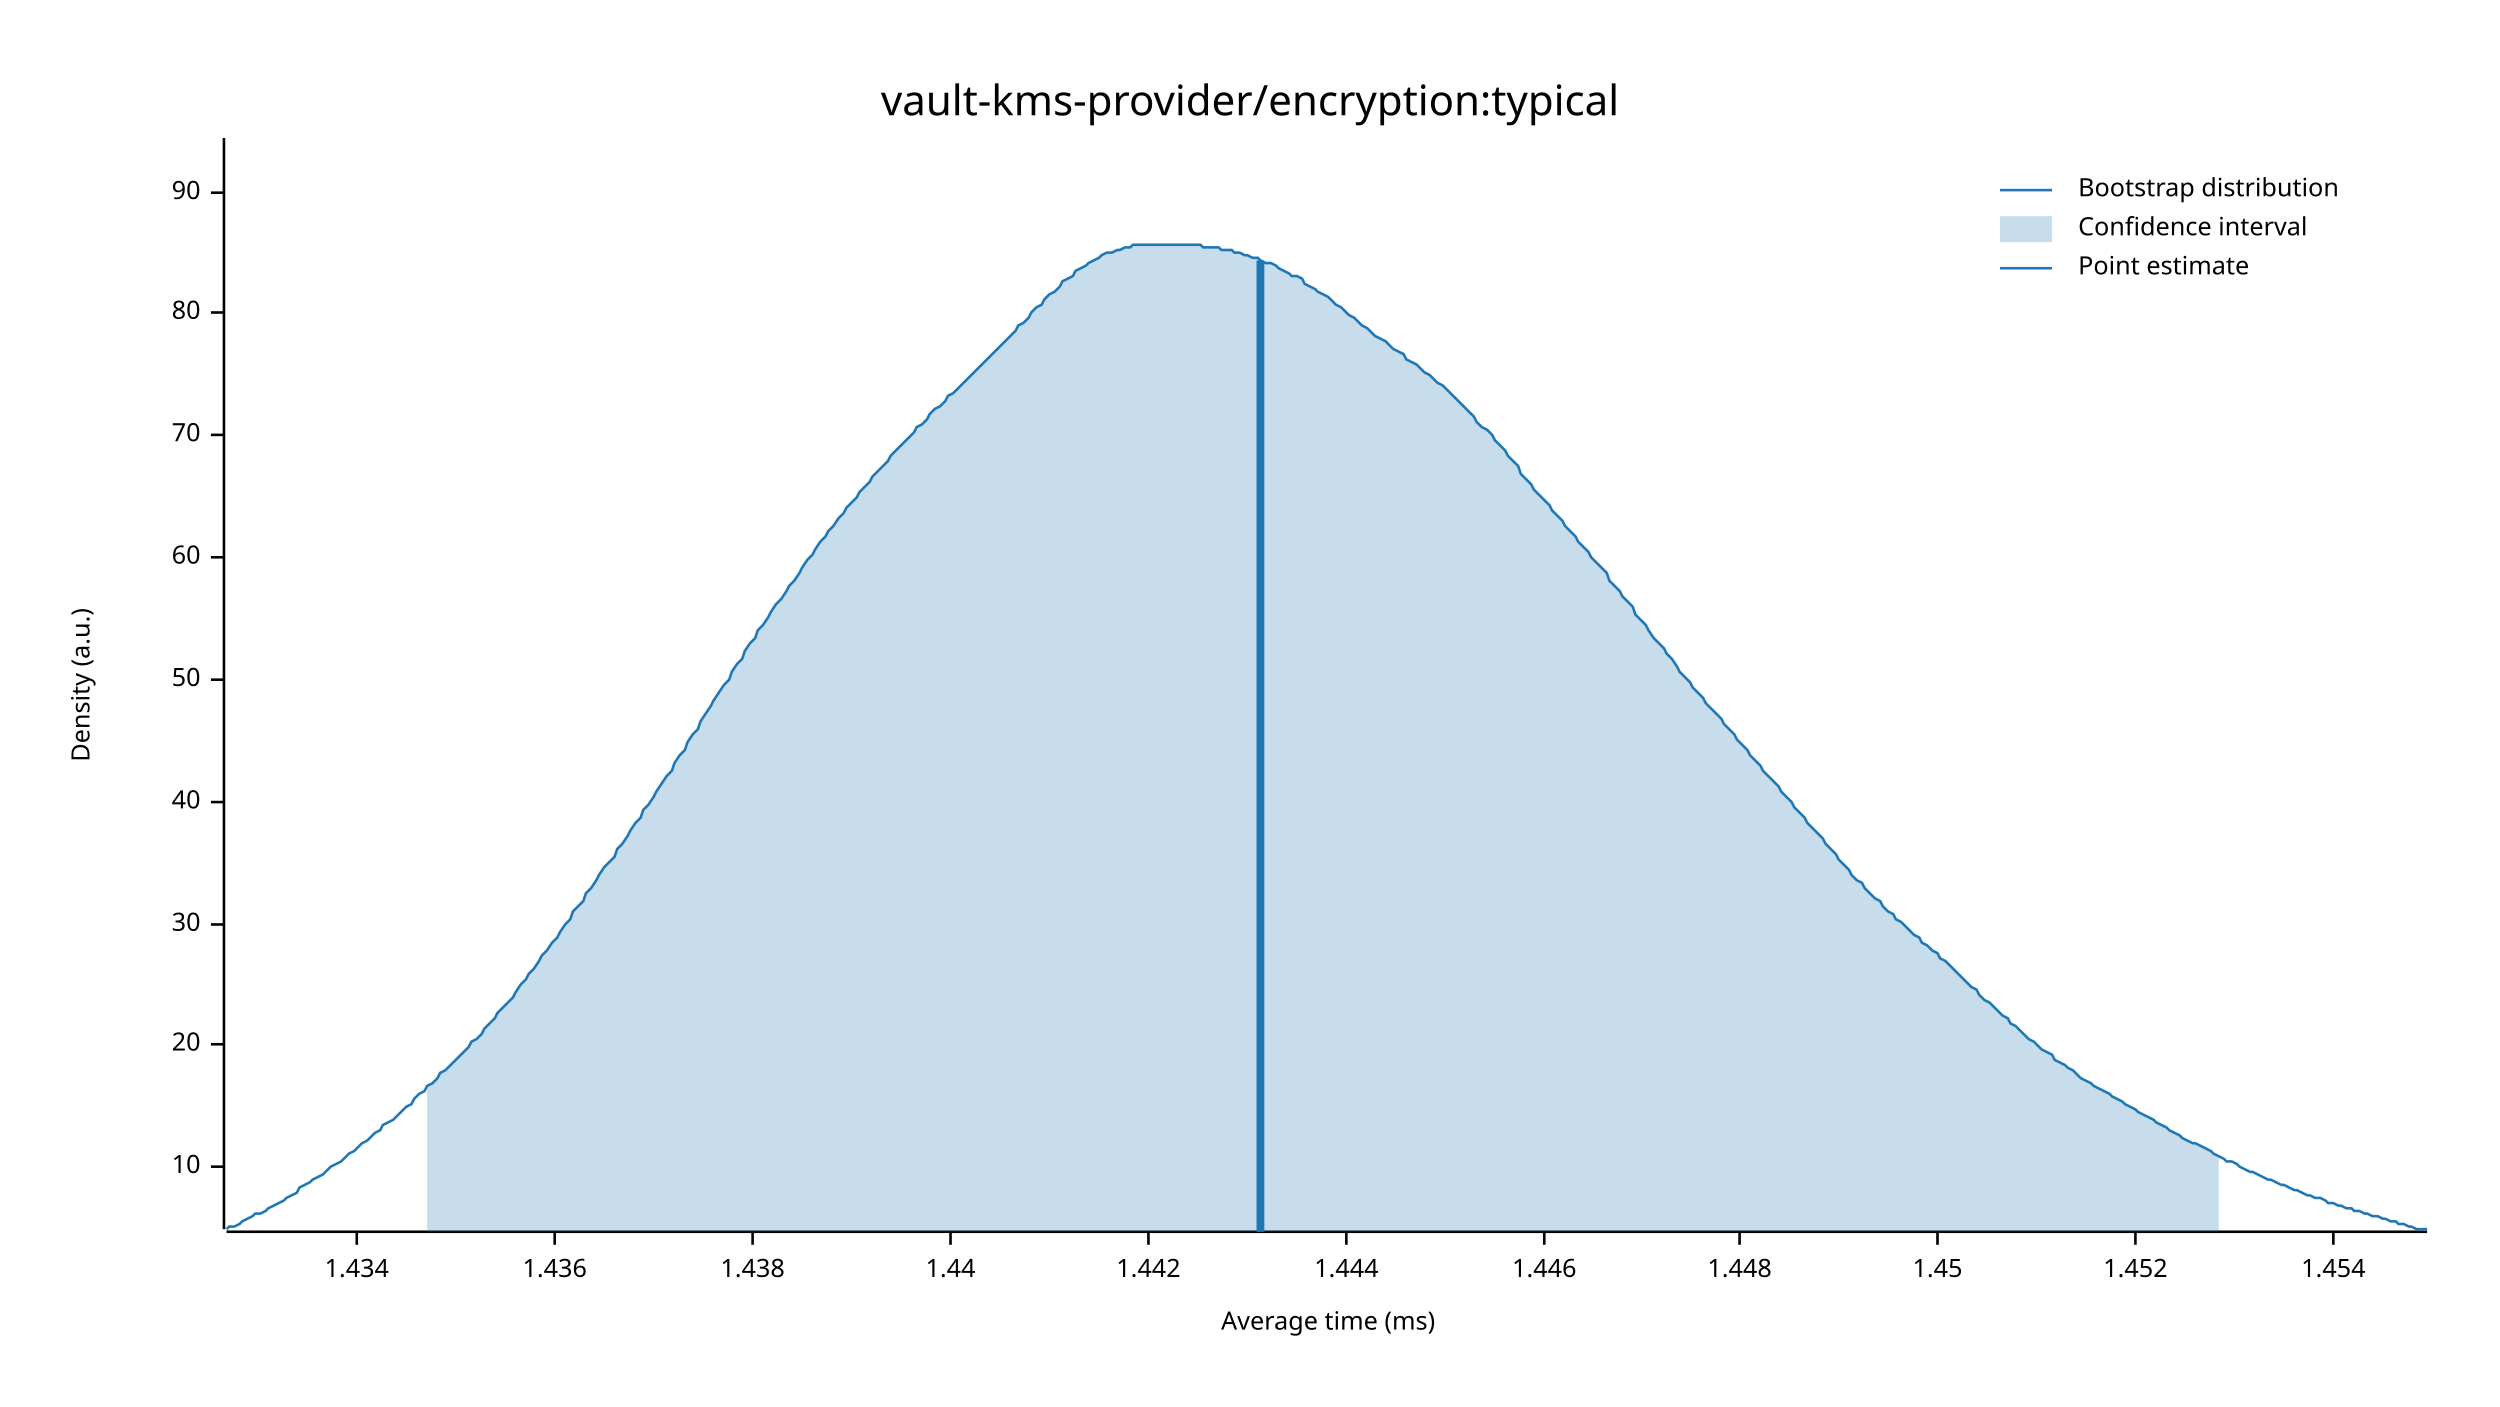
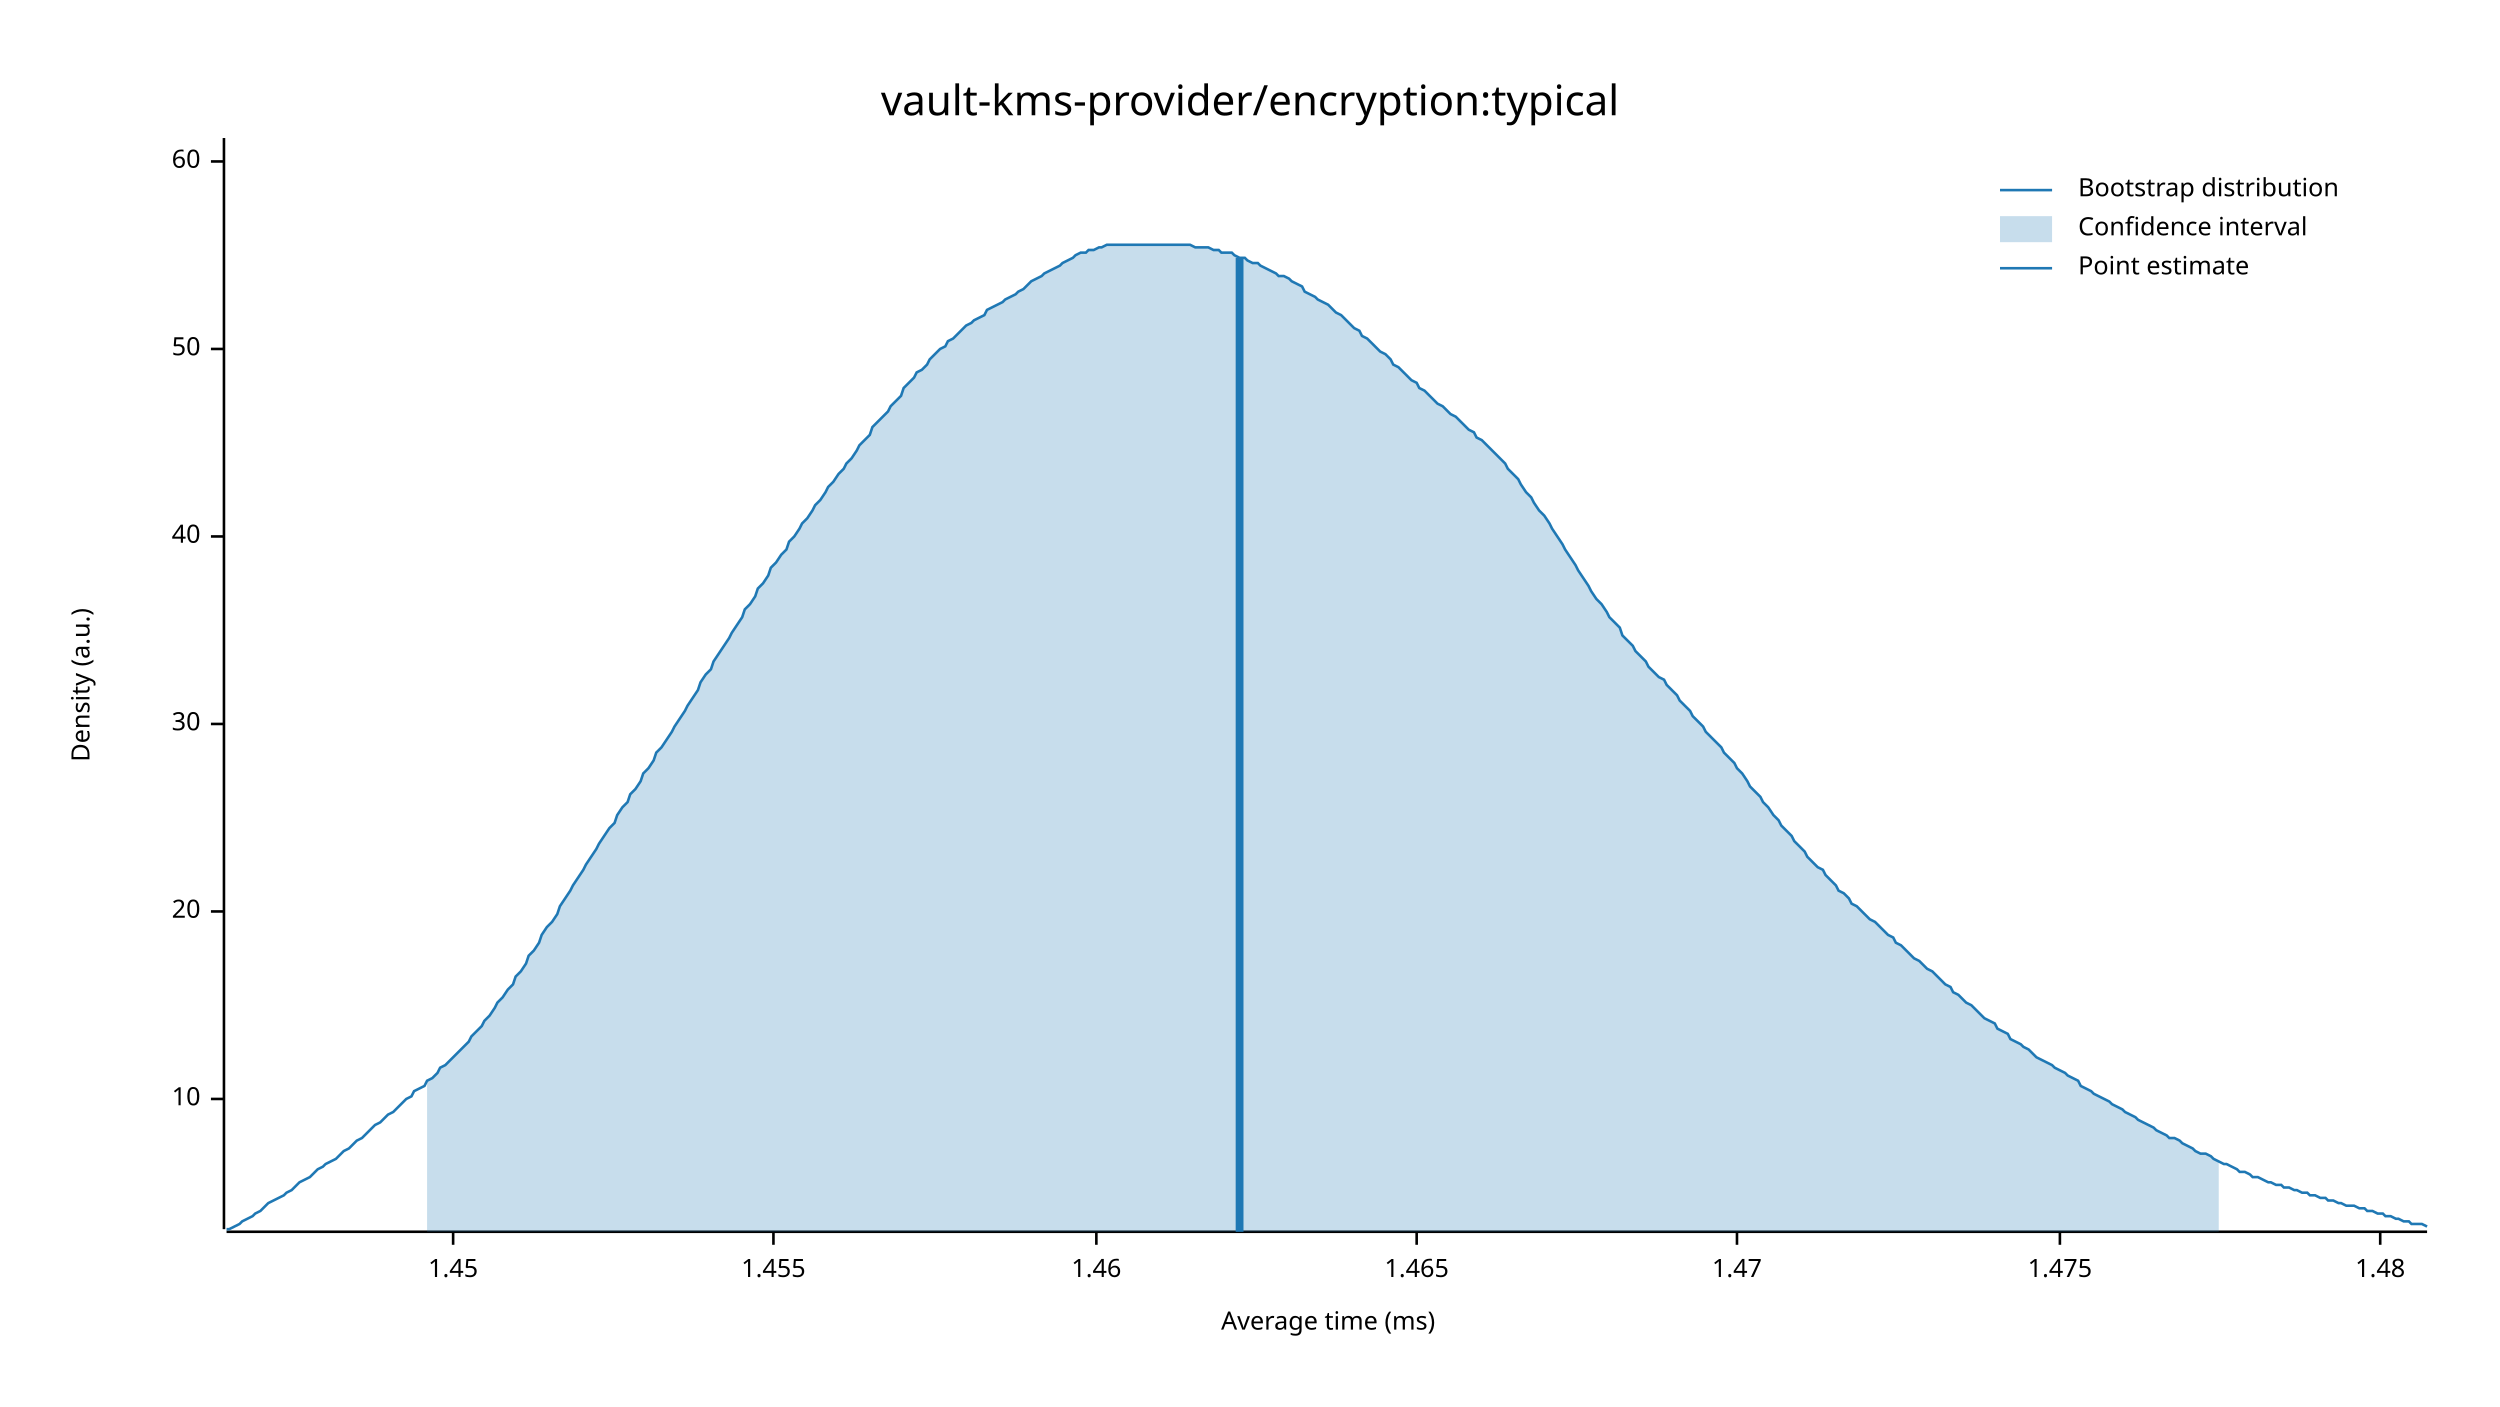
<svg xmlns="http://www.w3.org/2000/svg" width="960" height="540" viewBox="0 0 960 540">
  <text x="480" y="32" dy="0.76em" text-anchor="middle" font-family="sans-serif" font-size="16.129" opacity="1" fill="#000000">
vault-kms-provider/encryption:typical
</text>
  <text x="27" y="263" dy="0.76em" text-anchor="middle" font-family="sans-serif" font-size="9.677" opacity="1" fill="#000000" transform="rotate(270, 27, 263)">
Density (a.u.)
</text>
  <text x="510" y="513" dy="-0.5ex" text-anchor="middle" font-family="sans-serif" font-size="9.677" opacity="1" fill="#000000">
Average time (ms)
</text>
  <polyline fill="none" opacity="1" stroke="#000000" stroke-width="1" points="86,53 86,472 " />
-   <text x="77" y="448" dy="0.5ex" text-anchor="end" font-family="sans-serif" font-size="9.677" opacity="1" fill="#000000">
+   <text x="77" y="422" dy="0.5ex" text-anchor="end" font-family="sans-serif" font-size="9.677" opacity="1" fill="#000000">
10
</text>
-   <polyline fill="none" opacity="1" stroke="#000000" stroke-width="1" points="81,448 86,448 " />
-   <text x="77" y="401" dy="0.5ex" text-anchor="end" font-family="sans-serif" font-size="9.677" opacity="1" fill="#000000">
+   <polyline fill="none" opacity="1" stroke="#000000" stroke-width="1" points="81,422 86,422 " />
+   <text x="77" y="350" dy="0.5ex" text-anchor="end" font-family="sans-serif" font-size="9.677" opacity="1" fill="#000000">
20
</text>
-   <polyline fill="none" opacity="1" stroke="#000000" stroke-width="1" points="81,401 86,401 " />
-   <text x="77" y="355" dy="0.5ex" text-anchor="end" font-family="sans-serif" font-size="9.677" opacity="1" fill="#000000">
+   <polyline fill="none" opacity="1" stroke="#000000" stroke-width="1" points="81,350 86,350 " />
+   <text x="77" y="278" dy="0.5ex" text-anchor="end" font-family="sans-serif" font-size="9.677" opacity="1" fill="#000000">
30
</text>
-   <polyline fill="none" opacity="1" stroke="#000000" stroke-width="1" points="81,355 86,355 " />
-   <text x="77" y="308" dy="0.5ex" text-anchor="end" font-family="sans-serif" font-size="9.677" opacity="1" fill="#000000">
+   <polyline fill="none" opacity="1" stroke="#000000" stroke-width="1" points="81,278 86,278 " />
+   <text x="77" y="206" dy="0.5ex" text-anchor="end" font-family="sans-serif" font-size="9.677" opacity="1" fill="#000000">
40
</text>
-   <polyline fill="none" opacity="1" stroke="#000000" stroke-width="1" points="81,308 86,308 " />
-   <text x="77" y="261" dy="0.5ex" text-anchor="end" font-family="sans-serif" font-size="9.677" opacity="1" fill="#000000">
+   <polyline fill="none" opacity="1" stroke="#000000" stroke-width="1" points="81,206 86,206 " />
+   <text x="77" y="134" dy="0.5ex" text-anchor="end" font-family="sans-serif" font-size="9.677" opacity="1" fill="#000000">
50
</text>
-   <polyline fill="none" opacity="1" stroke="#000000" stroke-width="1" points="81,261 86,261 " />
-   <text x="77" y="214" dy="0.5ex" text-anchor="end" font-family="sans-serif" font-size="9.677" opacity="1" fill="#000000">
+   <polyline fill="none" opacity="1" stroke="#000000" stroke-width="1" points="81,134 86,134 " />
+   <text x="77" y="62" dy="0.5ex" text-anchor="end" font-family="sans-serif" font-size="9.677" opacity="1" fill="#000000">
60
</text>
-   <polyline fill="none" opacity="1" stroke="#000000" stroke-width="1" points="81,214 86,214 " />
-   <text x="77" y="167" dy="0.5ex" text-anchor="end" font-family="sans-serif" font-size="9.677" opacity="1" fill="#000000">
- 70
- </text>
-   <polyline fill="none" opacity="1" stroke="#000000" stroke-width="1" points="81,167 86,167 " />
-   <text x="77" y="120" dy="0.5ex" text-anchor="end" font-family="sans-serif" font-size="9.677" opacity="1" fill="#000000">
- 80
- </text>
-   <polyline fill="none" opacity="1" stroke="#000000" stroke-width="1" points="81,120 86,120 " />
-   <text x="77" y="74" dy="0.5ex" text-anchor="end" font-family="sans-serif" font-size="9.677" opacity="1" fill="#000000">
- 90
- </text>
-   <polyline fill="none" opacity="1" stroke="#000000" stroke-width="1" points="81,74 86,74 " />
+   <polyline fill="none" opacity="1" stroke="#000000" stroke-width="1" points="81,62 86,62 " />
  <polyline fill="none" opacity="1" stroke="#000000" stroke-width="1" points="87,473 932,473 " />
-   <text x="137" y="483" dy="0.76em" text-anchor="middle" font-family="sans-serif" font-size="9.677" opacity="1" fill="#000000">
- 1.434
- </text>
-   <polyline fill="none" opacity="1" stroke="#000000" stroke-width="1" points="137,473 137,478 " />
-   <text x="213" y="483" dy="0.76em" text-anchor="middle" font-family="sans-serif" font-size="9.677" opacity="1" fill="#000000">
- 1.436
- </text>
-   <polyline fill="none" opacity="1" stroke="#000000" stroke-width="1" points="213,473 213,478 " />
-   <text x="289" y="483" dy="0.76em" text-anchor="middle" font-family="sans-serif" font-size="9.677" opacity="1" fill="#000000">
- 1.438
- </text>
-   <polyline fill="none" opacity="1" stroke="#000000" stroke-width="1" points="289,473 289,478 " />
-   <text x="365" y="483" dy="0.76em" text-anchor="middle" font-family="sans-serif" font-size="9.677" opacity="1" fill="#000000">
- 1.44
- </text>
-   <polyline fill="none" opacity="1" stroke="#000000" stroke-width="1" points="365,473 365,478 " />
-   <text x="441" y="483" dy="0.76em" text-anchor="middle" font-family="sans-serif" font-size="9.677" opacity="1" fill="#000000">
- 1.442
- </text>
-   <polyline fill="none" opacity="1" stroke="#000000" stroke-width="1" points="441,473 441,478 " />
-   <text x="517" y="483" dy="0.76em" text-anchor="middle" font-family="sans-serif" font-size="9.677" opacity="1" fill="#000000">
- 1.444
- </text>
-   <polyline fill="none" opacity="1" stroke="#000000" stroke-width="1" points="517,473 517,478 " />
-   <text x="593" y="483" dy="0.76em" text-anchor="middle" font-family="sans-serif" font-size="9.677" opacity="1" fill="#000000">
- 1.446
- </text>
-   <polyline fill="none" opacity="1" stroke="#000000" stroke-width="1" points="593,473 593,478 " />
-   <text x="668" y="483" dy="0.76em" text-anchor="middle" font-family="sans-serif" font-size="9.677" opacity="1" fill="#000000">
- 1.448
- </text>
-   <polyline fill="none" opacity="1" stroke="#000000" stroke-width="1" points="668,473 668,478 " />
-   <text x="744" y="483" dy="0.76em" text-anchor="middle" font-family="sans-serif" font-size="9.677" opacity="1" fill="#000000">
+   <text x="174" y="483" dy="0.76em" text-anchor="middle" font-family="sans-serif" font-size="9.677" opacity="1" fill="#000000">
1.45
</text>
-   <polyline fill="none" opacity="1" stroke="#000000" stroke-width="1" points="744,473 744,478 " />
-   <text x="820" y="483" dy="0.76em" text-anchor="middle" font-family="sans-serif" font-size="9.677" opacity="1" fill="#000000">
- 1.452
+   <polyline fill="none" opacity="1" stroke="#000000" stroke-width="1" points="174,473 174,478 " />
+   <text x="297" y="483" dy="0.76em" text-anchor="middle" font-family="sans-serif" font-size="9.677" opacity="1" fill="#000000">
+ 1.455
</text>
-   <polyline fill="none" opacity="1" stroke="#000000" stroke-width="1" points="820,473 820,478 " />
-   <text x="896" y="483" dy="0.76em" text-anchor="middle" font-family="sans-serif" font-size="9.677" opacity="1" fill="#000000">
- 1.454
+   <polyline fill="none" opacity="1" stroke="#000000" stroke-width="1" points="297,473 297,478 " />
+   <text x="421" y="483" dy="0.76em" text-anchor="middle" font-family="sans-serif" font-size="9.677" opacity="1" fill="#000000">
+ 1.46
</text>
-   <polyline fill="none" opacity="1" stroke="#000000" stroke-width="1" points="896,473 896,478 " />
-   <polyline fill="none" opacity="1" stroke="#1F78B4" stroke-width="1" points="87,472 88,471 90,471 92,470 93,469 95,468 97,467 98,466 100,466 102,465 103,464 105,463 107,462 109,461 110,460 112,459 114,458 115,456 117,455 119,454 120,453 122,452 124,451 125,450 127,448 129,447 131,446 132,445 134,443 136,442 137,441 139,439 141,438 142,437 144,435 146,434 147,432 149,431 151,430 153,428 154,427 156,425 158,424 159,422 161,420 163,419 164,417 166,416 168,414 169,412 171,411 173,409 175,407 176,406 178,404 180,402 181,400 183,399 185,397 186,395 188,393 190,391 191,389 193,387 195,385 197,383 198,381 200,378 202,376 203,374 205,372 207,369 208,367 210,365 212,362 214,360 215,358 217,355 219,353 220,350 222,348 224,346 225,343 227,341 229,338 230,336 232,333 234,331 236,329 237,326 239,324 241,321 242,319 244,316 246,314 247,311 249,309 251,306 252,304 254,301 256,298 258,296 259,293 261,290 263,288 264,285 266,282 268,280 269,277 271,274 273,271 274,269 276,266 278,263 280,261 281,258 283,255 285,253 286,250 288,247 290,245 291,242 293,240 295,237 296,235 298,232 300,230 302,227 303,225 305,223 307,220 308,218 310,215 312,213 313,211 315,208 317,206 318,204 320,202 322,199 324,197 325,195 327,193 329,191 330,189 332,187 334,185 335,183 337,181 339,179 341,177 342,175 344,173 346,171 347,170 349,168 351,166 352,164 354,163 356,161 357,159 359,157 361,156 363,154 364,152 366,151 368,149 369,148 371,146 373,144 374,143 376,141 378,139 379,138 381,136 383,134 385,132 386,131 388,129 390,127 391,125 393,124 395,122 396,120 398,118 400,117 401,115 403,113 405,112 407,110 408,108 410,107 412,106 413,104 415,103 417,102 418,101 420,100 422,99 423,98 425,97 427,97 429,96 430,96 432,95 434,95 435,94 437,94 439,94 440,94 442,94 444,94 445,94 447,94 449,94 451,94 452,94 454,94 456,94 457,94 459,94 461,94 462,95 464,95 466,95 468,95 469,96 471,96 473,96 474,97 476,97 478,98 479,98 481,99 483,99 484,100 486,101 488,101 490,102 491,103 493,104 495,105 496,106 498,106 500,107 501,109 503,110 505,111 506,112 508,113 510,114 512,116 513,117 515,118 517,120 518,121 520,122 522,124 523,125 525,126 527,128 528,129 530,130 532,131 534,133 535,134 537,135 539,136 540,138 542,139 544,140 545,141 547,143 549,144 550,145 552,147 554,148 556,150 557,151 559,153 561,155 562,156 564,158 566,160 567,162 569,164 571,165 573,167 574,169 576,171 578,173 579,175 581,177 583,179 584,182 586,184 588,186 589,188 591,190 593,192 595,194 596,196 598,198 600,200 601,202 603,204 605,206 606,208 608,210 610,212 611,214 613,216 615,218 617,220 618,223 620,225 622,227 623,229 625,231 627,233 628,236 630,238 632,240 633,242 635,245 637,247 639,249 640,251 642,253 644,256 645,258 647,260 649,262 650,264 652,266 654,268 655,270 657,272 659,274 661,276 662,278 664,280 666,282 667,284 669,286 671,288 672,290 674,292 676,294 677,296 679,298 681,300 683,302 684,304 686,306 688,308 689,310 691,312 693,314 694,316 696,318 698,320 700,322 701,324 703,326 705,328 706,330 708,332 710,334 711,336 713,338 715,339 716,341 718,343 720,345 722,346 723,348 725,350 727,351 728,353 730,354 732,356 733,357 735,359 737,360 738,362 740,363 742,365 744,366 745,368 747,369 749,371 750,372 752,374 754,376 755,377 757,379 759,380 760,382 762,384 764,385 766,387 767,388 769,390 771,391 772,393 774,394 776,396 777,397 779,399 781,400 782,401 784,403 786,404 788,405 789,407 791,408 793,409 794,410 796,411 798,413 799,414 801,415 803,416 804,417 806,418 808,419 810,420 811,421 813,422 815,423 816,424 818,425 820,426 821,427 823,428 825,429 827,430 828,431 830,432 832,433 833,434 835,435 837,436 838,437 840,438 842,439 843,439 845,440 847,441 849,442 850,443 852,444 854,445 855,446 857,446 859,447 860,448 862,449 864,450 865,450 867,451 869,452 871,453 872,453 874,454 876,455 877,455 879,456 881,457 882,457 884,458 886,459 887,459 889,460 891,460 893,461 894,462 896,462 898,463 899,463 901,464 903,464 904,465 906,465 908,466 909,466 911,467 913,467 915,468 916,468 918,469 920,469 921,470 923,470 925,471 926,471 928,472 930,472 932,472 " />
-   <polygon opacity="0.25" fill="#1F78B4" points="164,417 166,416 168,414 169,412 171,411 173,409 175,407 176,406 178,404 180,402 181,400 183,399 185,397 186,395 188,393 190,391 191,389 193,387 195,385 197,383 198,381 200,378 202,376 203,374 205,372 207,369 208,367 210,365 212,362 214,360 215,358 217,355 219,353 220,350 222,348 224,346 225,343 227,341 229,338 230,336 232,333 234,331 236,329 237,326 239,324 241,321 242,319 244,316 246,314 247,311 249,309 251,306 252,304 254,301 256,298 258,296 259,293 261,290 263,288 264,285 266,282 268,280 269,277 271,274 273,271 274,269 276,266 278,263 280,261 281,258 283,255 285,253 286,250 288,247 290,245 291,242 293,240 295,237 296,235 298,232 300,230 302,227 303,225 305,223 307,220 308,218 310,215 312,213 313,211 315,208 317,206 318,204 320,202 322,199 324,197 325,195 327,193 329,191 330,189 332,187 334,185 335,183 337,181 339,179 341,177 342,175 344,173 346,171 347,170 349,168 351,166 352,164 354,163 356,161 357,159 359,157 361,156 363,154 364,152 366,151 368,149 369,148 371,146 373,144 374,143 376,141 378,139 379,138 381,136 383,134 385,132 386,131 388,129 390,127 391,125 393,124 395,122 396,120 398,118 400,117 401,115 403,113 405,112 407,110 408,108 410,107 412,106 413,104 415,103 417,102 418,101 420,100 422,99 423,98 425,97 427,97 429,96 430,96 432,95 434,95 435,94 437,94 439,94 440,94 442,94 444,94 445,94 447,94 449,94 451,94 452,94 454,94 456,94 457,94 459,94 461,94 462,95 464,95 466,95 468,95 469,96 471,96 473,96 474,97 476,97 478,98 479,98 481,99 483,99 484,100 486,101 488,101 490,102 491,103 493,104 495,105 496,106 498,106 500,107 501,109 503,110 505,111 506,112 508,113 510,114 512,116 513,117 515,118 517,120 518,121 520,122 522,124 523,125 525,126 527,128 528,129 530,130 532,131 534,133 535,134 537,135 539,136 540,138 542,139 544,140 545,141 547,143 549,144 550,145 552,147 554,148 556,150 557,151 559,153 561,155 562,156 564,158 566,160 567,162 569,164 571,165 573,167 574,169 576,171 578,173 579,175 581,177 583,179 584,182 586,184 588,186 589,188 591,190 593,192 595,194 596,196 598,198 600,200 601,202 603,204 605,206 606,208 608,210 610,212 611,214 613,216 615,218 617,220 618,223 620,225 622,227 623,229 625,231 627,233 628,236 630,238 632,240 633,242 635,245 637,247 639,249 640,251 642,253 644,256 645,258 647,260 649,262 650,264 652,266 654,268 655,270 657,272 659,274 661,276 662,278 664,280 666,282 667,284 669,286 671,288 672,290 674,292 676,294 677,296 679,298 681,300 683,302 684,304 686,306 688,308 689,310 691,312 693,314 694,316 696,318 698,320 700,322 701,324 703,326 705,328 706,330 708,332 710,334 711,336 713,338 715,339 716,341 718,343 720,345 722,346 723,348 725,350 727,351 728,353 730,354 732,356 733,357 735,359 737,360 738,362 740,363 742,365 744,366 745,368 747,369 749,371 750,372 752,374 754,376 755,377 757,379 759,380 760,382 762,384 764,385 766,387 767,388 769,390 771,391 772,393 774,394 776,396 777,397 779,399 781,400 782,401 784,403 786,404 788,405 789,407 791,408 793,409 794,410 796,411 798,413 799,414 801,415 803,416 804,417 806,418 808,419 810,420 811,421 813,422 815,423 816,424 818,425 820,426 821,427 823,428 825,429 827,430 828,431 830,432 832,433 833,434 835,435 837,436 838,437 840,438 842,439 843,439 845,440 847,441 849,442 850,443 852,444 852,473 164,473 " />
-   <polyline fill="none" opacity="1" stroke="#1F78B4" stroke-width="3" points="484,473 484,100 " />
+   <polyline fill="none" opacity="1" stroke="#000000" stroke-width="1" points="421,473 421,478 " />
+   <text x="544" y="483" dy="0.76em" text-anchor="middle" font-family="sans-serif" font-size="9.677" opacity="1" fill="#000000">
+ 1.465
+ </text>
+   <polyline fill="none" opacity="1" stroke="#000000" stroke-width="1" points="544,473 544,478 " />
+   <text x="667" y="483" dy="0.76em" text-anchor="middle" font-family="sans-serif" font-size="9.677" opacity="1" fill="#000000">
+ 1.47
+ </text>
+   <polyline fill="none" opacity="1" stroke="#000000" stroke-width="1" points="667,473 667,478 " />
+   <text x="791" y="483" dy="0.76em" text-anchor="middle" font-family="sans-serif" font-size="9.677" opacity="1" fill="#000000">
+ 1.475
+ </text>
+   <polyline fill="none" opacity="1" stroke="#000000" stroke-width="1" points="791,473 791,478 " />
+   <text x="914" y="483" dy="0.76em" text-anchor="middle" font-family="sans-serif" font-size="9.677" opacity="1" fill="#000000">
+ 1.48
+ </text>
+   <polyline fill="none" opacity="1" stroke="#000000" stroke-width="1" points="914,473 914,478 " />
+   <polyline fill="none" opacity="1" stroke="#1F78B4" stroke-width="1" points="87,472 88,472 90,471 92,470 93,469 95,468 97,467 98,466 100,465 102,463 103,462 105,461 107,460 109,459 110,458 112,457 114,455 115,454 117,453 119,452 120,451 122,449 124,448 125,447 127,446 129,445 131,443 132,442 134,441 136,439 137,438 139,437 141,435 142,434 144,432 146,431 147,430 149,428 151,427 153,425 154,424 156,422 158,421 159,419 161,418 163,417 164,415 166,414 168,412 169,410 171,409 173,407 175,405 176,404 178,402 180,400 181,398 183,396 185,394 186,392 188,390 190,387 191,385 193,383 195,380 197,378 198,375 200,373 202,370 203,367 205,365 207,362 208,359 210,356 212,354 214,351 215,348 217,345 219,342 220,340 222,337 224,334 225,332 227,329 229,326 230,324 232,321 234,318 236,316 237,313 239,310 241,308 242,305 244,303 246,300 247,297 249,295 251,292 252,289 254,287 256,284 258,281 259,279 261,276 263,273 264,271 266,268 268,265 269,262 271,259 273,257 274,254 276,251 278,248 280,245 281,243 283,240 285,237 286,234 288,232 290,229 291,226 293,224 295,221 296,218 298,216 300,213 302,211 303,208 305,206 307,203 308,201 310,199 312,196 313,194 315,192 317,189 318,187 320,185 322,182 324,180 325,178 327,176 329,173 330,171 332,169 334,167 335,164 337,162 339,160 341,158 342,156 344,154 346,152 347,149 349,147 351,145 352,143 354,142 356,140 357,138 359,136 361,134 363,133 364,131 366,130 368,128 369,127 371,125 373,124 374,123 376,122 378,121 379,119 381,118 383,117 385,116 386,115 388,114 390,113 391,112 393,111 395,109 396,108 398,107 400,106 401,105 403,104 405,103 407,102 408,101 410,100 412,99 413,98 415,97 417,97 418,96 420,96 422,95 423,95 425,94 427,94 429,94 430,94 432,94 434,94 435,94 437,94 439,94 440,94 442,94 444,94 445,94 447,94 449,94 451,94 452,94 454,94 456,94 457,94 459,95 461,95 462,95 464,95 466,96 468,96 469,97 471,97 473,97 474,98 476,99 478,99 479,100 481,101 483,101 484,102 486,103 488,104 490,105 491,106 493,106 495,107 496,108 498,109 500,110 501,112 503,113 505,114 506,115 508,116 510,117 512,119 513,120 515,121 517,123 518,124 520,126 522,127 523,129 525,130 527,132 528,133 530,135 532,136 534,138 535,140 537,141 539,143 540,144 542,146 544,147 545,149 547,150 549,152 550,153 552,155 554,156 556,158 557,159 559,160 561,162 562,163 564,165 566,166 567,168 569,169 571,171 573,173 574,174 576,176 578,178 579,180 581,182 583,184 584,186 586,189 588,191 589,193 591,196 593,198 595,201 596,203 598,206 600,209 601,211 603,214 605,217 606,219 608,222 610,225 611,227 613,230 615,232 617,235 618,237 620,239 622,241 623,244 625,246 627,248 628,250 630,252 632,254 633,256 635,258 637,260 639,261 640,263 642,265 644,267 645,269 647,271 649,273 650,275 652,277 654,279 655,281 657,283 659,285 661,287 662,289 664,291 666,293 667,295 669,297 671,300 672,302 674,304 676,306 677,308 679,310 681,313 683,315 684,317 686,319 688,321 689,323 691,325 693,327 694,329 696,331 698,333 700,334 701,336 703,338 705,340 706,342 708,343 710,345 711,347 713,348 715,350 716,351 718,353 720,354 722,356 723,357 725,359 727,360 728,362 730,363 732,365 733,366 735,368 737,369 738,370 740,372 742,373 744,375 745,376 747,378 749,379 750,381 752,382 754,384 755,385 757,386 759,388 760,389 762,391 764,392 766,393 767,395 769,396 771,397 772,399 774,400 776,401 777,402 779,403 781,405 782,406 784,407 786,408 788,409 789,410 791,411 793,412 794,413 796,414 798,415 799,417 801,418 803,419 804,420 806,421 808,422 810,423 811,424 813,425 815,426 816,427 818,428 820,429 821,430 823,431 825,432 827,433 828,434 830,435 832,436 833,437 835,437 837,438 838,439 840,440 842,441 843,442 845,443 847,443 849,444 850,445 852,446 854,447 855,447 857,448 859,449 860,450 862,450 864,451 865,452 867,452 869,453 871,454 872,454 874,455 876,455 877,456 879,456 881,457 882,457 884,458 886,458 887,459 889,459 891,460 893,460 894,461 896,461 898,462 899,462 901,463 903,463 904,463 906,464 908,464 909,465 911,465 913,466 915,466 916,467 918,467 920,468 921,468 923,469 925,469 926,470 928,470 930,470 932,471 " />
+   <polygon opacity="0.25" fill="#1F78B4" points="164,415 166,414 168,412 169,410 171,409 173,407 175,405 176,404 178,402 180,400 181,398 183,396 185,394 186,392 188,390 190,387 191,385 193,383 195,380 197,378 198,375 200,373 202,370 203,367 205,365 207,362 208,359 210,356 212,354 214,351 215,348 217,345 219,342 220,340 222,337 224,334 225,332 227,329 229,326 230,324 232,321 234,318 236,316 237,313 239,310 241,308 242,305 244,303 246,300 247,297 249,295 251,292 252,289 254,287 256,284 258,281 259,279 261,276 263,273 264,271 266,268 268,265 269,262 271,259 273,257 274,254 276,251 278,248 280,245 281,243 283,240 285,237 286,234 288,232 290,229 291,226 293,224 295,221 296,218 298,216 300,213 302,211 303,208 305,206 307,203 308,201 310,199 312,196 313,194 315,192 317,189 318,187 320,185 322,182 324,180 325,178 327,176 329,173 330,171 332,169 334,167 335,164 337,162 339,160 341,158 342,156 344,154 346,152 347,149 349,147 351,145 352,143 354,142 356,140 357,138 359,136 361,134 363,133 364,131 366,130 368,128 369,127 371,125 373,124 374,123 376,122 378,121 379,119 381,118 383,117 385,116 386,115 388,114 390,113 391,112 393,111 395,109 396,108 398,107 400,106 401,105 403,104 405,103 407,102 408,101 410,100 412,99 413,98 415,97 417,97 418,96 420,96 422,95 423,95 425,94 427,94 429,94 430,94 432,94 434,94 435,94 437,94 439,94 440,94 442,94 444,94 445,94 447,94 449,94 451,94 452,94 454,94 456,94 457,94 459,95 461,95 462,95 464,95 466,96 468,96 469,97 471,97 473,97 474,98 476,99 478,99 479,100 481,101 483,101 484,102 486,103 488,104 490,105 491,106 493,106 495,107 496,108 498,109 500,110 501,112 503,113 505,114 506,115 508,116 510,117 512,119 513,120 515,121 517,123 518,124 520,126 522,127 523,129 525,130 527,132 528,133 530,135 532,136 534,138 535,140 537,141 539,143 540,144 542,146 544,147 545,149 547,150 549,152 550,153 552,155 554,156 556,158 557,159 559,160 561,162 562,163 564,165 566,166 567,168 569,169 571,171 573,173 574,174 576,176 578,178 579,180 581,182 583,184 584,186 586,189 588,191 589,193 591,196 593,198 595,201 596,203 598,206 600,209 601,211 603,214 605,217 606,219 608,222 610,225 611,227 613,230 615,232 617,235 618,237 620,239 622,241 623,244 625,246 627,248 628,250 630,252 632,254 633,256 635,258 637,260 639,261 640,263 642,265 644,267 645,269 647,271 649,273 650,275 652,277 654,279 655,281 657,283 659,285 661,287 662,289 664,291 666,293 667,295 669,297 671,300 672,302 674,304 676,306 677,308 679,310 681,313 683,315 684,317 686,319 688,321 689,323 691,325 693,327 694,329 696,331 698,333 700,334 701,336 703,338 705,340 706,342 708,343 710,345 711,347 713,348 715,350 716,351 718,353 720,354 722,356 723,357 725,359 727,360 728,362 730,363 732,365 733,366 735,368 737,369 738,370 740,372 742,373 744,375 745,376 747,378 749,379 750,381 752,382 754,384 755,385 757,386 759,388 760,389 762,391 764,392 766,393 767,395 769,396 771,397 772,399 774,400 776,401 777,402 779,403 781,405 782,406 784,407 786,408 788,409 789,410 791,411 793,412 794,413 796,414 798,415 799,417 801,418 803,419 804,420 806,421 808,422 810,423 811,424 813,425 815,426 816,427 818,428 820,429 821,430 823,431 825,432 827,433 828,434 830,435 832,436 833,437 835,437 837,438 838,439 840,440 842,441 843,442 845,443 847,443 849,444 850,445 852,446 852,473 164,473 " />
+   <polyline fill="none" opacity="1" stroke="#1F78B4" stroke-width="3" points="476,473 476,99 " />
  <text x="798" y="68" dy="0.76em" text-anchor="start" font-family="sans-serif" font-size="9.677" opacity="1" fill="#000000">
Bootstrap distribution
</text>
  <text x="798" y="83" dy="0.76em" text-anchor="start" font-family="sans-serif" font-size="9.677" opacity="1" fill="#000000">
Confidence interval
</text>
  <text x="798" y="98" dy="0.76em" text-anchor="start" font-family="sans-serif" font-size="9.677" opacity="1" fill="#000000">
Point estimate
</text>
  <polyline fill="none" opacity="1" stroke="#1F78B4" stroke-width="1" points="768,73 788,73 " />
  <rect x="768" y="83" width="20" height="10" opacity="0.25" fill="#1F78B4" stroke="none" />
  <polyline fill="none" opacity="1" stroke="#1F78B4" stroke-width="1" points="768,103 788,103 " />
</svg>
